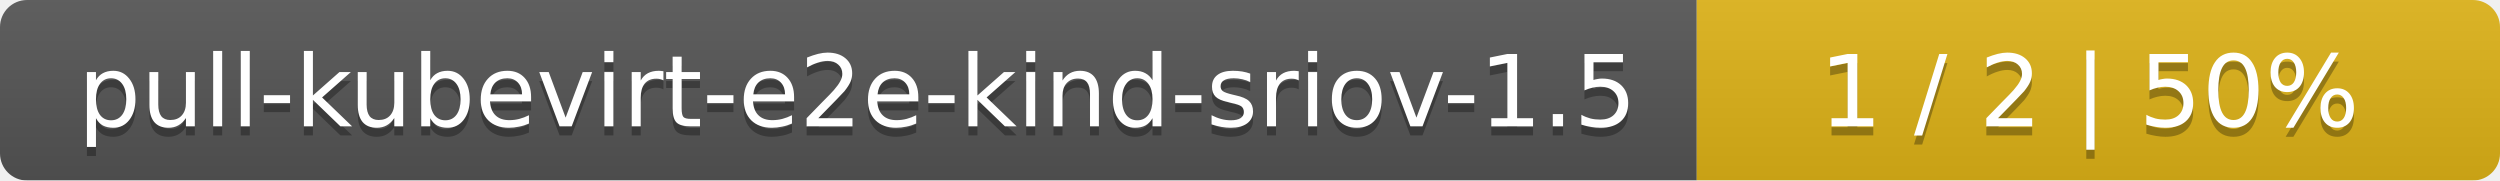
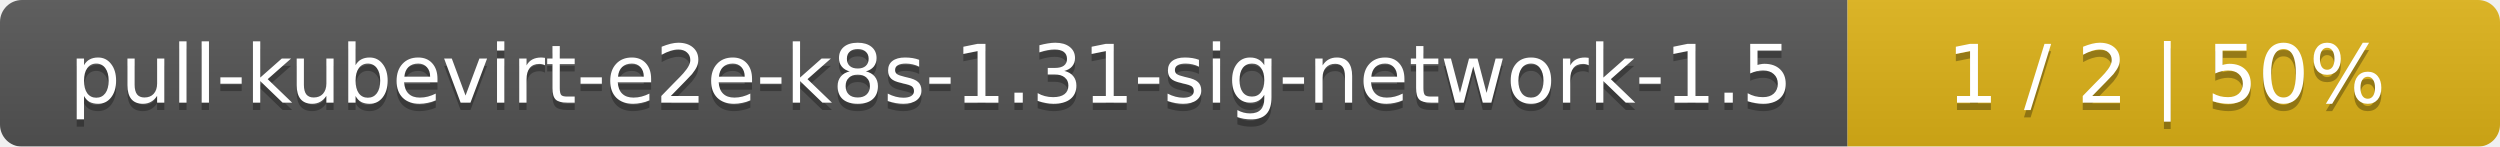
- <svg xmlns="http://www.w3.org/2000/svg" width="277" height="20">
+ <svg xmlns="http://www.w3.org/2000/svg" width="341" height="20">
  <linearGradient id="smooth" x2="0" y2="100%">
    <stop offset="0" stop-color="#bbb" stop-opacity=".1" />
    <stop offset="1" stop-opacity=".1" />
  </linearGradient>
  <mask id="round">
-     <rect width="277" height="20" rx="3" fill="#fff" />
+     <rect width="341" height="20" rx="3" fill="#fff" />
  </mask>
  <g mask="url(#round)">
-     <rect width="188" height="20" fill="#555" />
-     <rect x="188" width="89" height="20" fill="#dfb317" />
-     <rect width="277" height="20" fill="url(#smooth)" />
+     <rect width="252" height="20" fill="#555" />
+     <rect x="252" width="89" height="20" fill="#dfb317" />
+     <rect width="341" height="20" fill="url(#smooth)" />
  </g>
  <g fill="#fff" text-anchor="middle" font-family="DejaVu Sans,Verdana,Geneva,sans-serif" font-size="11">
-     <text x="95" y="15" fill="#010101" fill-opacity=".3">pull-kubevirt-e2e-kind-sriov-1.5</text>
-     <text x="95" y="14">pull-kubevirt-e2e-kind-sriov-1.5</text>
-     <text x="231.5" y="15" fill="#010101" fill-opacity=".3">1 / 2    |    50%</text>
-     <text x="231.5" y="14">1 / 2    |    50%</text>
+     <text x="127" y="15" fill="#010101" fill-opacity=".3">pull-kubevirt-e2e-k8s-1.31-sig-network-1.5</text>
+     <text x="127" y="14">pull-kubevirt-e2e-k8s-1.31-sig-network-1.5</text>
+     <text x="295.5" y="15" fill="#010101" fill-opacity=".3">1 / 2    |    50%</text>
+     <text x="295.5" y="14">1 / 2    |    50%</text>
  </g>
</svg>
